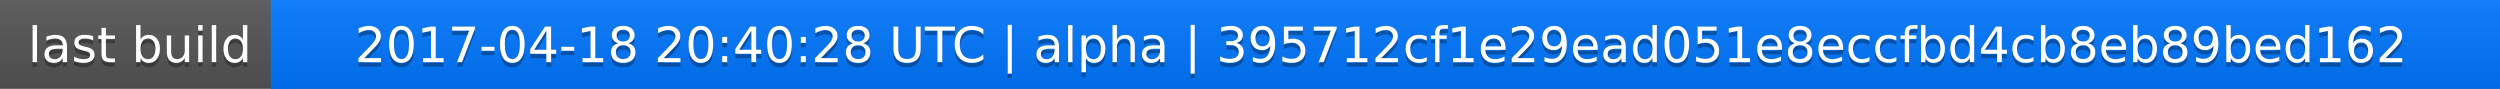
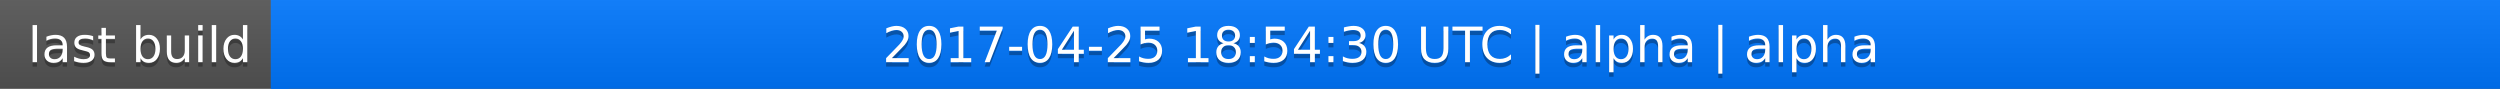
<svg xmlns="http://www.w3.org/2000/svg" width="563" height="20">
  <linearGradient id="a" x2="0" y2="100%">
    <stop offset="0" stop-color="#bbb" stop-opacity=".1" />
    <stop offset="1" stop-opacity=".1" />
  </linearGradient>
  <rect rx="0" width="563" height="20" fill="#555" />
  <rect rx="0" x="61" width="502" height="20" fill="#07f" />
  <path fill="#07f" d="M61 0h4v20h-4z" />
  <rect rx="0" width="563" height="20" fill="url(#a)" />
  <g fill="#fff" text-anchor="middle" font-family="DejaVu Sans,Verdana,Geneva,sans-serif" font-size="11">
    <text x="31.5" y="15" fill="#010101" fill-opacity=".3">last build</text>
    <text x="31.5" y="14">last build</text>
-     <text x="311" y="15" fill="#010101" fill-opacity=".3">2017-04-18 20:40:28 UTC | alpha | 395712cf1e29ead051e8eccfbd4cb8eb89bed162</text>
-     <text x="311" y="14">2017-04-18 20:40:28 UTC | alpha | 395712cf1e29ead051e8eccfbd4cb8eb89bed162</text>
+     <text x="311" y="15" fill="#010101" fill-opacity=".3">2017-04-25 18:54:30 UTC | alpha | alpha</text>
+     <text x="311" y="14">2017-04-25 18:54:30 UTC | alpha | alpha</text>
  </g>
</svg>
